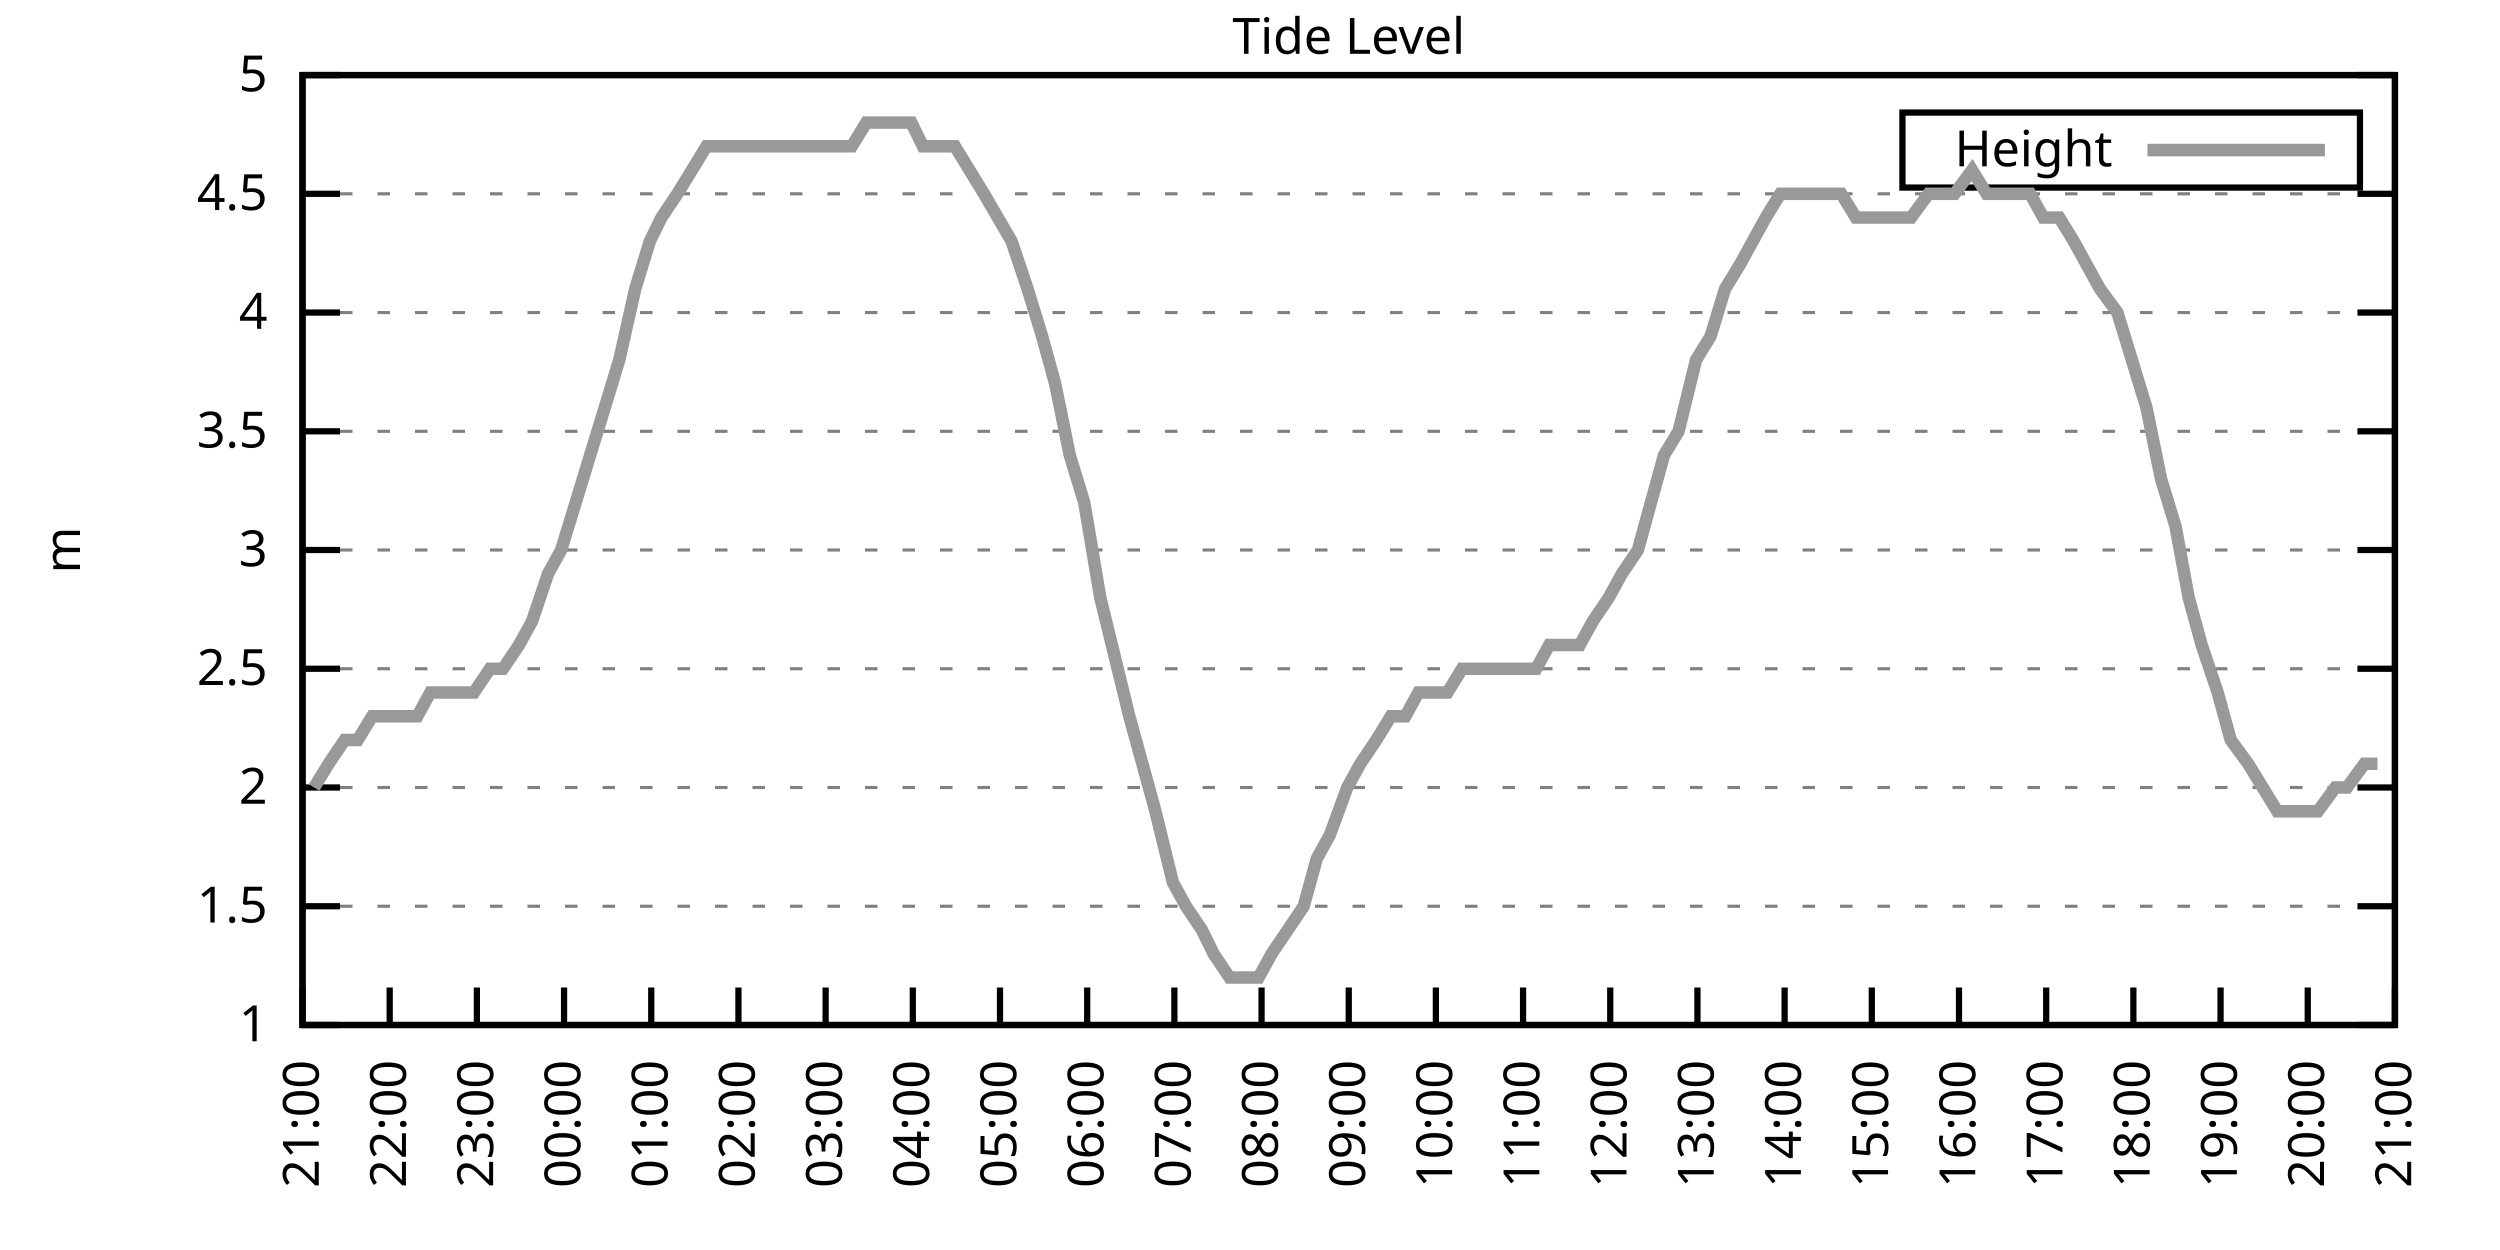
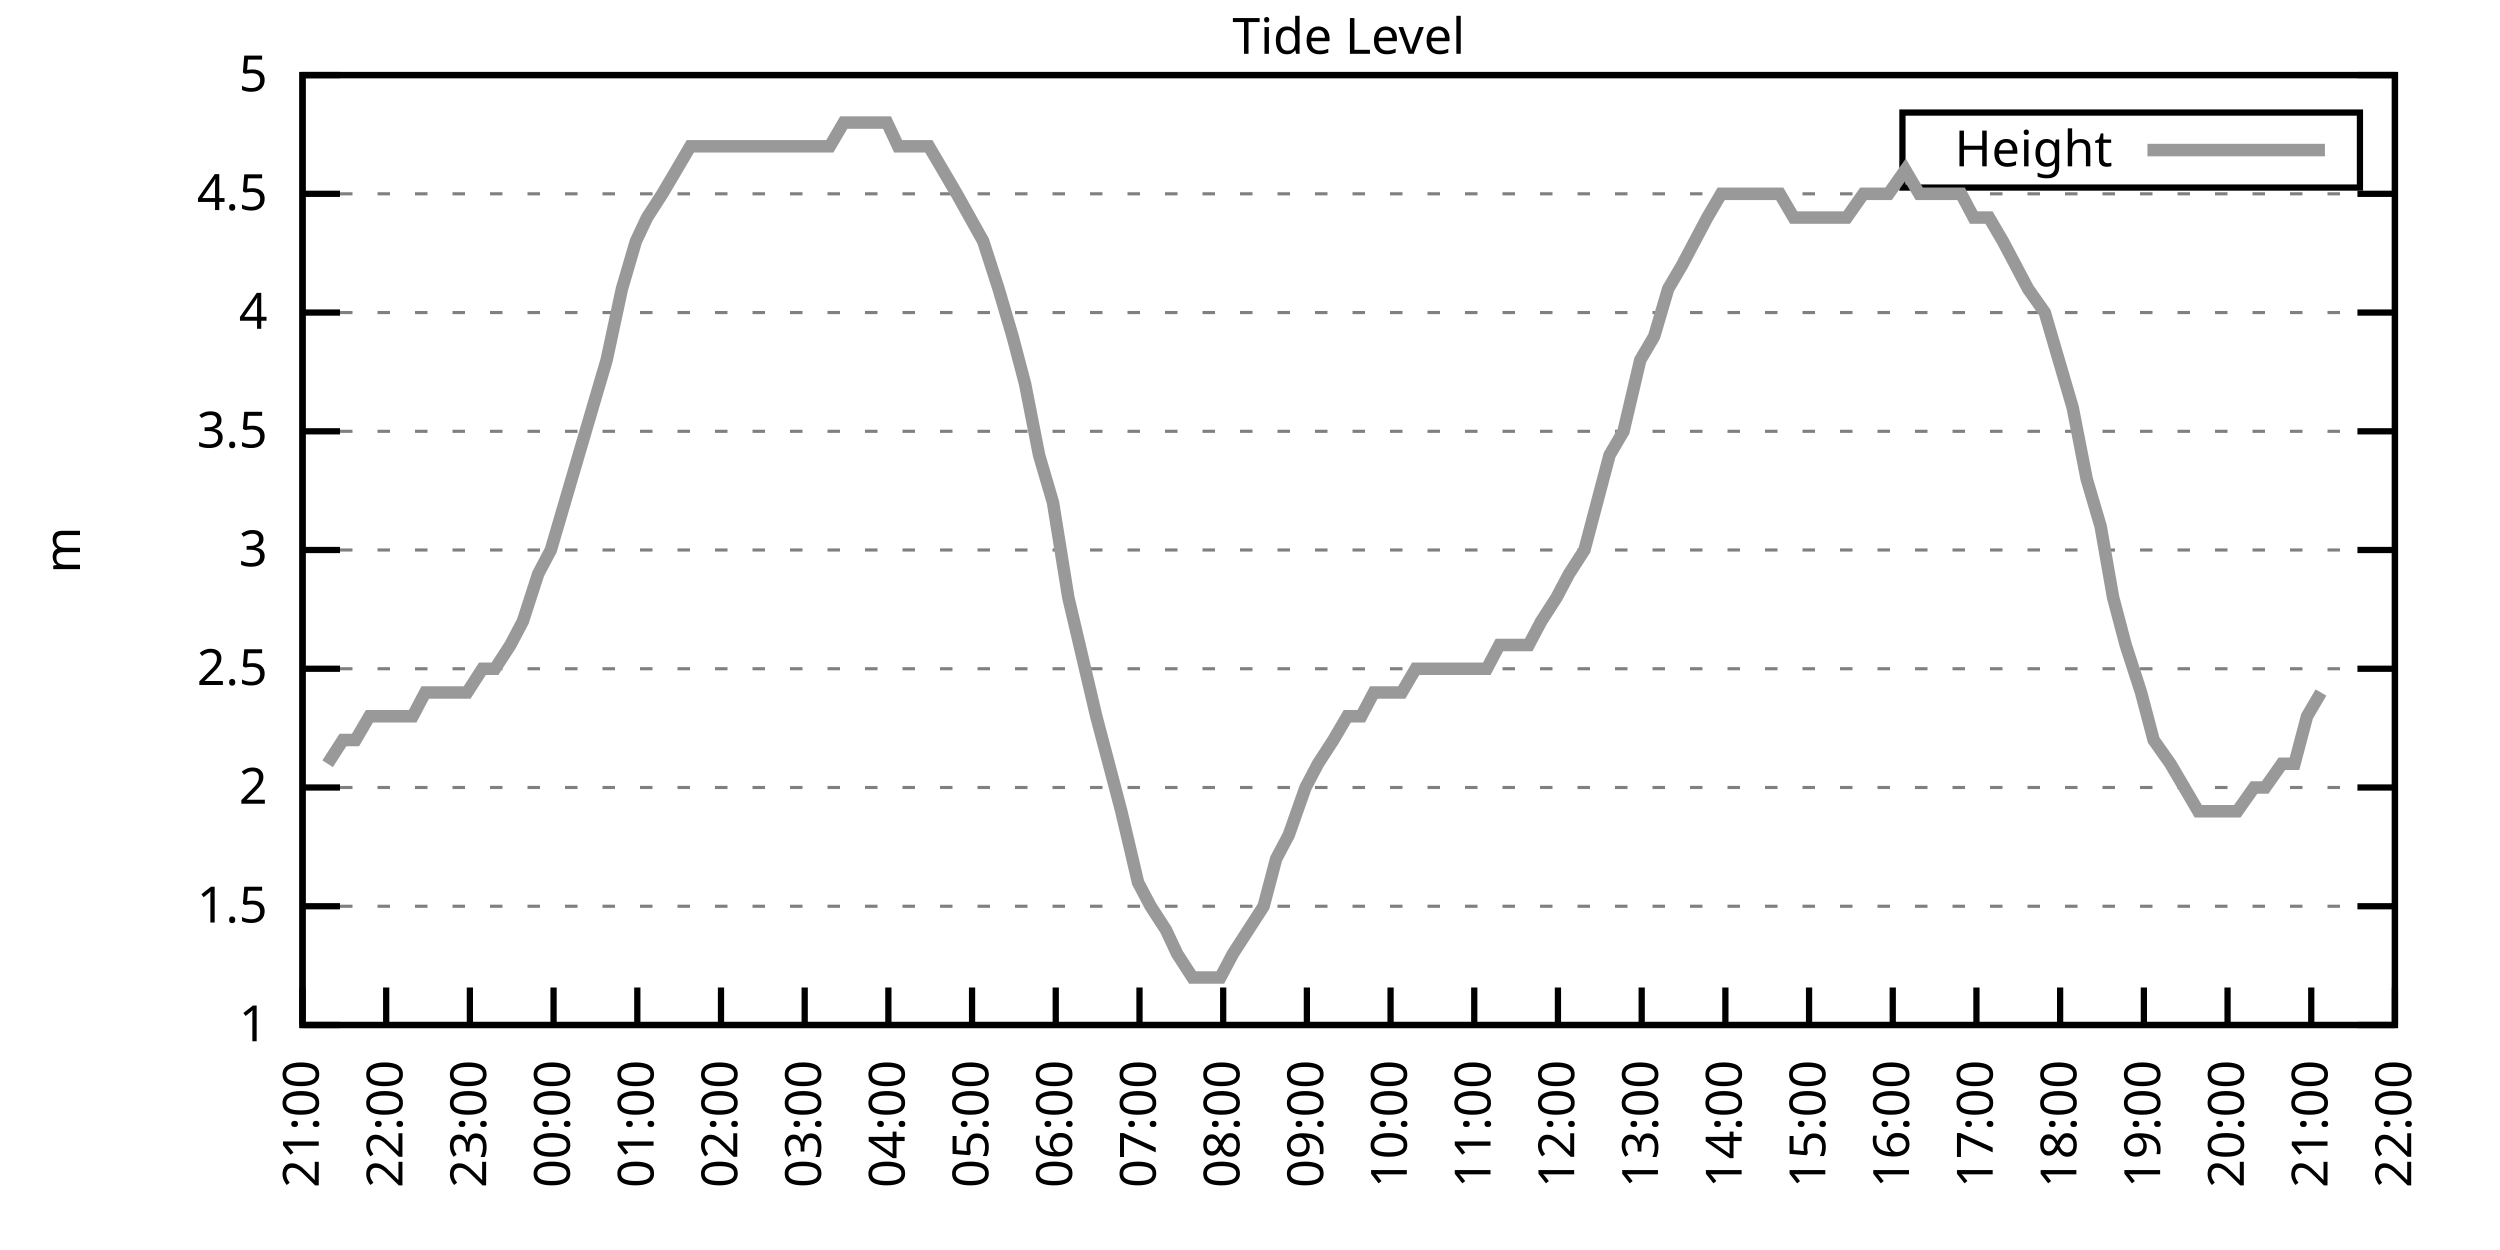
<svg xmlns="http://www.w3.org/2000/svg" xmlns:xlink="http://www.w3.org/1999/xlink" width="400" height="200" viewBox="0 0 400 200">
  <g id="gnuplot_canvas">
    <rect x="0" y="0" width="400" height="200" fill="none" />
    <defs>
      <circle id="gpDot" r="0.5" stroke-width="0.5" stroke="currentColor" />
      <path id="gpPt0" stroke-width="0.333" stroke="currentColor" d="M-1,0 h2 M0,-1 v2" />
      <path id="gpPt1" stroke-width="0.333" stroke="currentColor" d="M-1,-1 L1,1 M1,-1 L-1,1" />
      <path id="gpPt2" stroke-width="0.333" stroke="currentColor" d="M-1,0 L1,0 M0,-1 L0,1 M-1,-1 L1,1 M-1,1 L1,-1" />
      <rect id="gpPt3" stroke-width="0.333" stroke="currentColor" x="-1" y="-1" width="2" height="2" />
      <rect id="gpPt4" stroke-width="0.333" stroke="currentColor" fill="currentColor" x="-1" y="-1" width="2" height="2" />
      <circle id="gpPt5" stroke-width="0.333" stroke="currentColor" cx="0" cy="0" r="1" />
      <use xlink:href="#gpPt5" id="gpPt6" fill="currentColor" stroke="none" />
      <path id="gpPt7" stroke-width="0.333" stroke="currentColor" d="M0,-1.33 L-1.33,0.67 L1.33,0.67 z" />
      <use xlink:href="#gpPt7" id="gpPt8" fill="currentColor" stroke="none" />
      <use xlink:href="#gpPt7" id="gpPt9" stroke="currentColor" transform="rotate(180)" />
      <use xlink:href="#gpPt9" id="gpPt10" fill="currentColor" stroke="none" />
      <use xlink:href="#gpPt3" id="gpPt11" stroke="currentColor" transform="rotate(45)" />
      <use xlink:href="#gpPt11" id="gpPt12" fill="currentColor" stroke="none" />
      <path id="gpPt13" stroke-width="0.333" stroke="currentColor" d="M0,1.330 L1.265,0.411 L0.782,-1.067 L-0.782,-1.076 L-1.265,0.411 z" />
      <use xlink:href="#gpPt13" id="gpPt14" fill="currentColor" stroke="none" />
      <filter id="textbox" filterUnits="objectBoundingBox" x="0" y="0" height="1" width="1">
        <feFlood flood-color="white" flood-opacity="1" result="bgnd" />
        <feComposite in="SourceGraphic" in2="bgnd" operator="atop" />
      </filter>
      <filter id="greybox" filterUnits="objectBoundingBox" x="0" y="0" height="1" width="1">
        <feFlood flood-color="lightgrey" flood-opacity="1" result="grey" />
        <feComposite in="SourceGraphic" in2="grey" operator="atop" />
      </filter>
    </defs>
    <g fill="none" color="white" stroke="currentColor" stroke-width="1.00" stroke-linecap="butt" stroke-linejoin="miter">
</g>
    <g fill="none" color="black" stroke="currentColor" stroke-width="1.00" stroke-linecap="butt" stroke-linejoin="miter">
      <g stroke="none" shape-rendering="crispEdges">
        <polygon fill="rgb(255, 255, 255)" points="48.40,164.00 383.18,164.00 383.18,12.02 48.40,12.02 " />
      </g>
    </g>
    <g fill="none" color="black" stroke="currentColor" stroke-width="1.00" stroke-linecap="butt" stroke-linejoin="miter">
</g>
    <g fill="none" color="black" stroke="black" stroke-width="0.50" stroke-linecap="butt" stroke-linejoin="miter">
</g>
    <g fill="none" color="gray" stroke="currentColor" stroke-width="0.50" stroke-linecap="butt" stroke-linejoin="miter">
      <path stroke="gray" stroke-dasharray="2,4" class="gridline" d="M48.40,164.00 L383.19,164.00  " />
    </g>
    <g fill="none" color="gray" stroke="gray" stroke-width="1.00" stroke-linecap="butt" stroke-linejoin="miter">
</g>
    <g fill="none" color="black" stroke="currentColor" stroke-width="1.00" stroke-linecap="butt" stroke-linejoin="miter">
      <path stroke="black" d="M48.40,164.00 L54.40,164.00 M383.19,164.00 L377.19,164.00  " />
      <g transform="translate(42.80,166.60)" stroke="none" fill="black" font-family="Sans" font-size="8.00" text-anchor="end">
        <text>
          <tspan font-family="Sans"> 1</tspan>
        </text>
      </g>
    </g>
    <g fill="none" color="black" stroke="currentColor" stroke-width="1.00" stroke-linecap="butt" stroke-linejoin="miter">
</g>
    <g fill="none" color="black" stroke="black" stroke-width="0.50" stroke-linecap="butt" stroke-linejoin="miter">
</g>
    <g fill="none" color="gray" stroke="currentColor" stroke-width="0.50" stroke-linecap="butt" stroke-linejoin="miter">
      <path stroke="gray" stroke-dasharray="2,4" class="gridline" d="M48.40,145.00 L383.19,145.00  " />
    </g>
    <g fill="none" color="gray" stroke="gray" stroke-width="1.00" stroke-linecap="butt" stroke-linejoin="miter">
</g>
    <g fill="none" color="black" stroke="currentColor" stroke-width="1.00" stroke-linecap="butt" stroke-linejoin="miter">
      <path stroke="black" d="M48.40,145.00 L54.40,145.00 M383.19,145.00 L377.19,145.00  " />
      <g transform="translate(42.80,147.60)" stroke="none" fill="black" font-family="Sans" font-size="8.00" text-anchor="end">
        <text>
          <tspan font-family="Sans"> 1.5</tspan>
        </text>
      </g>
    </g>
    <g fill="none" color="black" stroke="currentColor" stroke-width="1.00" stroke-linecap="butt" stroke-linejoin="miter">
</g>
    <g fill="none" color="black" stroke="black" stroke-width="0.50" stroke-linecap="butt" stroke-linejoin="miter">
</g>
    <g fill="none" color="gray" stroke="currentColor" stroke-width="0.50" stroke-linecap="butt" stroke-linejoin="miter">
      <path stroke="gray" stroke-dasharray="2,4" class="gridline" d="M48.40,126.00 L383.19,126.00  " />
    </g>
    <g fill="none" color="gray" stroke="gray" stroke-width="1.00" stroke-linecap="butt" stroke-linejoin="miter">
</g>
    <g fill="none" color="black" stroke="currentColor" stroke-width="1.00" stroke-linecap="butt" stroke-linejoin="miter">
      <path stroke="black" d="M48.40,126.00 L54.40,126.00 M383.19,126.00 L377.19,126.00  " />
      <g transform="translate(42.80,128.60)" stroke="none" fill="black" font-family="Sans" font-size="8.00" text-anchor="end">
        <text>
          <tspan font-family="Sans"> 2</tspan>
        </text>
      </g>
    </g>
    <g fill="none" color="black" stroke="currentColor" stroke-width="1.00" stroke-linecap="butt" stroke-linejoin="miter">
</g>
    <g fill="none" color="black" stroke="black" stroke-width="0.50" stroke-linecap="butt" stroke-linejoin="miter">
</g>
    <g fill="none" color="gray" stroke="currentColor" stroke-width="0.50" stroke-linecap="butt" stroke-linejoin="miter">
      <path stroke="gray" stroke-dasharray="2,4" class="gridline" d="M48.40,107.00 L383.19,107.00  " />
    </g>
    <g fill="none" color="gray" stroke="gray" stroke-width="1.00" stroke-linecap="butt" stroke-linejoin="miter">
</g>
    <g fill="none" color="black" stroke="currentColor" stroke-width="1.00" stroke-linecap="butt" stroke-linejoin="miter">
      <path stroke="black" d="M48.40,107.00 L54.40,107.00 M383.19,107.00 L377.19,107.00  " />
      <g transform="translate(42.80,109.60)" stroke="none" fill="black" font-family="Sans" font-size="8.00" text-anchor="end">
        <text>
          <tspan font-family="Sans"> 2.5</tspan>
        </text>
      </g>
    </g>
    <g fill="none" color="black" stroke="currentColor" stroke-width="1.00" stroke-linecap="butt" stroke-linejoin="miter">
</g>
    <g fill="none" color="black" stroke="black" stroke-width="0.50" stroke-linecap="butt" stroke-linejoin="miter">
</g>
    <g fill="none" color="gray" stroke="currentColor" stroke-width="0.50" stroke-linecap="butt" stroke-linejoin="miter">
      <path stroke="gray" stroke-dasharray="2,4" class="gridline" d="M48.40,88.00 L383.19,88.00  " />
    </g>
    <g fill="none" color="gray" stroke="gray" stroke-width="1.00" stroke-linecap="butt" stroke-linejoin="miter">
</g>
    <g fill="none" color="black" stroke="currentColor" stroke-width="1.00" stroke-linecap="butt" stroke-linejoin="miter">
      <path stroke="black" d="M48.40,88.00 L54.40,88.00 M383.19,88.00 L377.19,88.00  " />
      <g transform="translate(42.80,90.60)" stroke="none" fill="black" font-family="Sans" font-size="8.00" text-anchor="end">
        <text>
          <tspan font-family="Sans"> 3</tspan>
        </text>
      </g>
    </g>
    <g fill="none" color="black" stroke="currentColor" stroke-width="1.00" stroke-linecap="butt" stroke-linejoin="miter">
</g>
    <g fill="none" color="black" stroke="black" stroke-width="0.50" stroke-linecap="butt" stroke-linejoin="miter">
</g>
    <g fill="none" color="gray" stroke="currentColor" stroke-width="0.50" stroke-linecap="butt" stroke-linejoin="miter">
      <path stroke="gray" stroke-dasharray="2,4" class="gridline" d="M48.40,69.01 L383.19,69.01  " />
    </g>
    <g fill="none" color="gray" stroke="gray" stroke-width="1.00" stroke-linecap="butt" stroke-linejoin="miter">
</g>
    <g fill="none" color="black" stroke="currentColor" stroke-width="1.00" stroke-linecap="butt" stroke-linejoin="miter">
      <path stroke="black" d="M48.40,69.01 L54.40,69.01 M383.19,69.01 L377.19,69.01  " />
      <g transform="translate(42.80,71.61)" stroke="none" fill="black" font-family="Sans" font-size="8.00" text-anchor="end">
        <text>
          <tspan font-family="Sans"> 3.5</tspan>
        </text>
      </g>
    </g>
    <g fill="none" color="black" stroke="currentColor" stroke-width="1.00" stroke-linecap="butt" stroke-linejoin="miter">
</g>
    <g fill="none" color="black" stroke="black" stroke-width="0.50" stroke-linecap="butt" stroke-linejoin="miter">
</g>
    <g fill="none" color="gray" stroke="currentColor" stroke-width="0.50" stroke-linecap="butt" stroke-linejoin="miter">
      <path stroke="gray" stroke-dasharray="2,4" class="gridline" d="M48.40,50.01 L383.19,50.01  " />
    </g>
    <g fill="none" color="gray" stroke="gray" stroke-width="1.00" stroke-linecap="butt" stroke-linejoin="miter">
</g>
    <g fill="none" color="black" stroke="currentColor" stroke-width="1.00" stroke-linecap="butt" stroke-linejoin="miter">
      <path stroke="black" d="M48.40,50.01 L54.40,50.01 M383.19,50.01 L377.19,50.01  " />
      <g transform="translate(42.80,52.61)" stroke="none" fill="black" font-family="Sans" font-size="8.00" text-anchor="end">
        <text>
          <tspan font-family="Sans"> 4</tspan>
        </text>
      </g>
    </g>
    <g fill="none" color="black" stroke="currentColor" stroke-width="1.00" stroke-linecap="butt" stroke-linejoin="miter">
</g>
    <g fill="none" color="black" stroke="black" stroke-width="0.50" stroke-linecap="butt" stroke-linejoin="miter">
</g>
    <g fill="none" color="gray" stroke="currentColor" stroke-width="0.50" stroke-linecap="butt" stroke-linejoin="miter">
      <path stroke="gray" stroke-dasharray="2,4" class="gridline" d="M48.40,31.01 L383.19,31.01  " />
    </g>
    <g fill="none" color="gray" stroke="gray" stroke-width="1.00" stroke-linecap="butt" stroke-linejoin="miter">
</g>
    <g fill="none" color="black" stroke="currentColor" stroke-width="1.00" stroke-linecap="butt" stroke-linejoin="miter">
      <path stroke="black" d="M48.40,31.01 L54.40,31.01 M383.19,31.01 L377.19,31.01  " />
      <g transform="translate(42.80,33.61)" stroke="none" fill="black" font-family="Sans" font-size="8.00" text-anchor="end">
        <text>
          <tspan font-family="Sans"> 4.5</tspan>
        </text>
      </g>
    </g>
    <g fill="none" color="black" stroke="currentColor" stroke-width="1.00" stroke-linecap="butt" stroke-linejoin="miter">
</g>
    <g fill="none" color="black" stroke="black" stroke-width="0.50" stroke-linecap="butt" stroke-linejoin="miter">
</g>
    <g fill="none" color="gray" stroke="currentColor" stroke-width="0.50" stroke-linecap="butt" stroke-linejoin="miter">
      <path stroke="gray" stroke-dasharray="2,4" class="gridline" d="M48.40,12.01 L383.19,12.01  " />
    </g>
    <g fill="none" color="gray" stroke="gray" stroke-width="1.00" stroke-linecap="butt" stroke-linejoin="miter">
</g>
    <g fill="none" color="black" stroke="currentColor" stroke-width="1.00" stroke-linecap="butt" stroke-linejoin="miter">
      <path stroke="black" d="M48.40,12.01 L54.40,12.01 M383.19,12.01 L377.19,12.01  " />
      <g transform="translate(42.80,14.61)" stroke="none" fill="black" font-family="Sans" font-size="8.00" text-anchor="end">
        <text>
          <tspan font-family="Sans"> 5</tspan>
        </text>
      </g>
    </g>
    <g fill="none" color="black" stroke="currentColor" stroke-width="1.00" stroke-linecap="butt" stroke-linejoin="miter">
      <path stroke="black" d="M48.40,164.00 L48.40,158.00  " />
      <g transform="translate(51.00,169.60) rotate(270.00)" stroke="none" fill="black" font-family="Sans" font-size="8.00" text-anchor="end">
        <text>
          <tspan font-family="Sans">21:00</tspan>
        </text>
      </g>
    </g>
    <g fill="none" color="black" stroke="currentColor" stroke-width="1.00" stroke-linecap="butt" stroke-linejoin="miter">
-       <path stroke="black" d="M62.35,164.00 L62.35,158.00  " />
-       <g transform="translate(64.95,169.60) rotate(270.00)" stroke="none" fill="black" font-family="Sans" font-size="8.00" text-anchor="end">
+       <path stroke="black" d="M61.79,164.00 L61.79,158.00  " />
+       <g transform="translate(64.39,169.60) rotate(270.00)" stroke="none" fill="black" font-family="Sans" font-size="8.00" text-anchor="end">
        <text>
          <tspan font-family="Sans">22:00</tspan>
        </text>
      </g>
    </g>
    <g fill="none" color="black" stroke="currentColor" stroke-width="1.00" stroke-linecap="butt" stroke-linejoin="miter">
-       <path stroke="black" d="M76.30,164.00 L76.30,158.00  " />
-       <g transform="translate(78.90,169.60) rotate(270.00)" stroke="none" fill="black" font-family="Sans" font-size="8.00" text-anchor="end">
+       <path stroke="black" d="M75.18,164.00 L75.18,158.00  " />
+       <g transform="translate(77.78,169.60) rotate(270.00)" stroke="none" fill="black" font-family="Sans" font-size="8.00" text-anchor="end">
        <text>
          <tspan font-family="Sans">23:00</tspan>
        </text>
      </g>
    </g>
    <g fill="none" color="black" stroke="currentColor" stroke-width="1.00" stroke-linecap="butt" stroke-linejoin="miter">
-       <path stroke="black" d="M90.25,164.00 L90.25,158.00  " />
-       <g transform="translate(92.85,169.60) rotate(270.00)" stroke="none" fill="black" font-family="Sans" font-size="8.00" text-anchor="end">
+       <path stroke="black" d="M88.57,164.00 L88.57,158.00  " />
+       <g transform="translate(91.17,169.60) rotate(270.00)" stroke="none" fill="black" font-family="Sans" font-size="8.00" text-anchor="end">
        <text>
          <tspan font-family="Sans">00:00</tspan>
        </text>
      </g>
    </g>
    <g fill="none" color="black" stroke="currentColor" stroke-width="1.00" stroke-linecap="butt" stroke-linejoin="miter">
-       <path stroke="black" d="M104.20,164.00 L104.20,158.00  " />
-       <g transform="translate(106.80,169.60) rotate(270.00)" stroke="none" fill="black" font-family="Sans" font-size="8.00" text-anchor="end">
+       <path stroke="black" d="M101.97,164.00 L101.97,158.00  " />
+       <g transform="translate(104.57,169.60) rotate(270.00)" stroke="none" fill="black" font-family="Sans" font-size="8.00" text-anchor="end">
        <text>
          <tspan font-family="Sans">01:00</tspan>
        </text>
      </g>
    </g>
    <g fill="none" color="black" stroke="currentColor" stroke-width="1.00" stroke-linecap="butt" stroke-linejoin="miter">
-       <path stroke="black" d="M118.15,164.00 L118.15,158.00  " />
-       <g transform="translate(120.75,169.60) rotate(270.00)" stroke="none" fill="black" font-family="Sans" font-size="8.00" text-anchor="end">
+       <path stroke="black" d="M115.36,164.00 L115.36,158.00  " />
+       <g transform="translate(117.96,169.60) rotate(270.00)" stroke="none" fill="black" font-family="Sans" font-size="8.00" text-anchor="end">
        <text>
          <tspan font-family="Sans">02:00</tspan>
        </text>
      </g>
    </g>
    <g fill="none" color="black" stroke="currentColor" stroke-width="1.00" stroke-linecap="butt" stroke-linejoin="miter">
-       <path stroke="black" d="M132.10,164.00 L132.10,158.00  " />
-       <g transform="translate(134.70,169.60) rotate(270.00)" stroke="none" fill="black" font-family="Sans" font-size="8.00" text-anchor="end">
+       <path stroke="black" d="M128.75,164.00 L128.75,158.00  " />
+       <g transform="translate(131.35,169.60) rotate(270.00)" stroke="none" fill="black" font-family="Sans" font-size="8.00" text-anchor="end">
        <text>
          <tspan font-family="Sans">03:00</tspan>
        </text>
      </g>
    </g>
    <g fill="none" color="black" stroke="currentColor" stroke-width="1.00" stroke-linecap="butt" stroke-linejoin="miter">
-       <path stroke="black" d="M146.05,164.00 L146.05,158.00  " />
-       <g transform="translate(148.65,169.60) rotate(270.00)" stroke="none" fill="black" font-family="Sans" font-size="8.00" text-anchor="end">
+       <path stroke="black" d="M142.14,164.00 L142.14,158.00  " />
+       <g transform="translate(144.74,169.60) rotate(270.00)" stroke="none" fill="black" font-family="Sans" font-size="8.00" text-anchor="end">
        <text>
          <tspan font-family="Sans">04:00</tspan>
        </text>
      </g>
    </g>
    <g fill="none" color="black" stroke="currentColor" stroke-width="1.00" stroke-linecap="butt" stroke-linejoin="miter">
-       <path stroke="black" d="M160.00,164.00 L160.00,158.00  " />
-       <g transform="translate(162.60,169.60) rotate(270.00)" stroke="none" fill="black" font-family="Sans" font-size="8.00" text-anchor="end">
+       <path stroke="black" d="M155.53,164.00 L155.53,158.00  " />
+       <g transform="translate(158.13,169.60) rotate(270.00)" stroke="none" fill="black" font-family="Sans" font-size="8.00" text-anchor="end">
        <text>
          <tspan font-family="Sans">05:00</tspan>
        </text>
      </g>
    </g>
    <g fill="none" color="black" stroke="currentColor" stroke-width="1.00" stroke-linecap="butt" stroke-linejoin="miter">
-       <path stroke="black" d="M173.95,164.00 L173.95,158.00  " />
-       <g transform="translate(176.55,169.60) rotate(270.00)" stroke="none" fill="black" font-family="Sans" font-size="8.00" text-anchor="end">
+       <path stroke="black" d="M168.92,164.00 L168.92,158.00  " />
+       <g transform="translate(171.52,169.60) rotate(270.00)" stroke="none" fill="black" font-family="Sans" font-size="8.00" text-anchor="end">
        <text>
          <tspan font-family="Sans">06:00</tspan>
        </text>
      </g>
    </g>
    <g fill="none" color="black" stroke="currentColor" stroke-width="1.00" stroke-linecap="butt" stroke-linejoin="miter">
-       <path stroke="black" d="M187.90,164.00 L187.90,158.00  " />
-       <g transform="translate(190.50,169.60) rotate(270.00)" stroke="none" fill="black" font-family="Sans" font-size="8.00" text-anchor="end">
+       <path stroke="black" d="M182.32,164.00 L182.32,158.00  " />
+       <g transform="translate(184.92,169.60) rotate(270.00)" stroke="none" fill="black" font-family="Sans" font-size="8.00" text-anchor="end">
        <text>
          <tspan font-family="Sans">07:00</tspan>
        </text>
      </g>
    </g>
    <g fill="none" color="black" stroke="currentColor" stroke-width="1.00" stroke-linecap="butt" stroke-linejoin="miter">
-       <path stroke="black" d="M201.85,164.00 L201.85,158.00  " />
-       <g transform="translate(204.45,169.60) rotate(270.00)" stroke="none" fill="black" font-family="Sans" font-size="8.00" text-anchor="end">
+       <path stroke="black" d="M195.71,164.00 L195.71,158.00  " />
+       <g transform="translate(198.31,169.60) rotate(270.00)" stroke="none" fill="black" font-family="Sans" font-size="8.00" text-anchor="end">
        <text>
          <tspan font-family="Sans">08:00</tspan>
        </text>
      </g>
    </g>
    <g fill="none" color="black" stroke="currentColor" stroke-width="1.00" stroke-linecap="butt" stroke-linejoin="miter">
-       <path stroke="black" d="M215.80,164.00 L215.80,158.00  " />
-       <g transform="translate(218.40,169.60) rotate(270.00)" stroke="none" fill="black" font-family="Sans" font-size="8.00" text-anchor="end">
+       <path stroke="black" d="M209.10,164.00 L209.10,158.00  " />
+       <g transform="translate(211.70,169.60) rotate(270.00)" stroke="none" fill="black" font-family="Sans" font-size="8.00" text-anchor="end">
        <text>
          <tspan font-family="Sans">09:00</tspan>
        </text>
      </g>
    </g>
    <g fill="none" color="black" stroke="currentColor" stroke-width="1.00" stroke-linecap="butt" stroke-linejoin="miter">
-       <path stroke="black" d="M229.74,164.00 L229.74,158.00  " />
-       <g transform="translate(232.34,169.60) rotate(270.00)" stroke="none" fill="black" font-family="Sans" font-size="8.00" text-anchor="end">
+       <path stroke="black" d="M222.49,164.00 L222.49,158.00  " />
+       <g transform="translate(225.09,169.60) rotate(270.00)" stroke="none" fill="black" font-family="Sans" font-size="8.00" text-anchor="end">
        <text>
          <tspan font-family="Sans">10:00</tspan>
        </text>
      </g>
    </g>
    <g fill="none" color="black" stroke="currentColor" stroke-width="1.00" stroke-linecap="butt" stroke-linejoin="miter">
-       <path stroke="black" d="M243.69,164.00 L243.69,158.00  " />
-       <g transform="translate(246.29,169.60) rotate(270.00)" stroke="none" fill="black" font-family="Sans" font-size="8.00" text-anchor="end">
+       <path stroke="black" d="M235.88,164.00 L235.88,158.00  " />
+       <g transform="translate(238.48,169.60) rotate(270.00)" stroke="none" fill="black" font-family="Sans" font-size="8.00" text-anchor="end">
        <text>
          <tspan font-family="Sans">11:00</tspan>
        </text>
      </g>
    </g>
    <g fill="none" color="black" stroke="currentColor" stroke-width="1.00" stroke-linecap="butt" stroke-linejoin="miter">
-       <path stroke="black" d="M257.64,164.00 L257.64,158.00  " />
-       <g transform="translate(260.24,169.60) rotate(270.00)" stroke="none" fill="black" font-family="Sans" font-size="8.00" text-anchor="end">
+       <path stroke="black" d="M249.27,164.00 L249.27,158.00  " />
+       <g transform="translate(251.87,169.60) rotate(270.00)" stroke="none" fill="black" font-family="Sans" font-size="8.00" text-anchor="end">
        <text>
          <tspan font-family="Sans">12:00</tspan>
        </text>
      </g>
    </g>
    <g fill="none" color="black" stroke="currentColor" stroke-width="1.00" stroke-linecap="butt" stroke-linejoin="miter">
-       <path stroke="black" d="M271.59,164.00 L271.59,158.00  " />
-       <g transform="translate(274.19,169.60) rotate(270.00)" stroke="none" fill="black" font-family="Sans" font-size="8.00" text-anchor="end">
+       <path stroke="black" d="M262.67,164.00 L262.67,158.00  " />
+       <g transform="translate(265.27,169.60) rotate(270.00)" stroke="none" fill="black" font-family="Sans" font-size="8.00" text-anchor="end">
        <text>
          <tspan font-family="Sans">13:00</tspan>
        </text>
      </g>
    </g>
    <g fill="none" color="black" stroke="currentColor" stroke-width="1.00" stroke-linecap="butt" stroke-linejoin="miter">
-       <path stroke="black" d="M285.54,164.00 L285.54,158.00  " />
-       <g transform="translate(288.14,169.60) rotate(270.00)" stroke="none" fill="black" font-family="Sans" font-size="8.00" text-anchor="end">
+       <path stroke="black" d="M276.06,164.00 L276.06,158.00  " />
+       <g transform="translate(278.66,169.60) rotate(270.00)" stroke="none" fill="black" font-family="Sans" font-size="8.00" text-anchor="end">
        <text>
          <tspan font-family="Sans">14:00</tspan>
        </text>
      </g>
    </g>
    <g fill="none" color="black" stroke="currentColor" stroke-width="1.00" stroke-linecap="butt" stroke-linejoin="miter">
-       <path stroke="black" d="M299.49,164.00 L299.49,158.00  " />
-       <g transform="translate(302.09,169.60) rotate(270.00)" stroke="none" fill="black" font-family="Sans" font-size="8.00" text-anchor="end">
+       <path stroke="black" d="M289.45,164.00 L289.45,158.00  " />
+       <g transform="translate(292.05,169.60) rotate(270.00)" stroke="none" fill="black" font-family="Sans" font-size="8.00" text-anchor="end">
        <text>
          <tspan font-family="Sans">15:00</tspan>
        </text>
      </g>
    </g>
    <g fill="none" color="black" stroke="currentColor" stroke-width="1.00" stroke-linecap="butt" stroke-linejoin="miter">
-       <path stroke="black" d="M313.44,164.00 L313.44,158.00  " />
-       <g transform="translate(316.04,169.60) rotate(270.00)" stroke="none" fill="black" font-family="Sans" font-size="8.00" text-anchor="end">
+       <path stroke="black" d="M302.84,164.00 L302.84,158.00  " />
+       <g transform="translate(305.44,169.60) rotate(270.00)" stroke="none" fill="black" font-family="Sans" font-size="8.00" text-anchor="end">
        <text>
          <tspan font-family="Sans">16:00</tspan>
        </text>
      </g>
    </g>
    <g fill="none" color="black" stroke="currentColor" stroke-width="1.00" stroke-linecap="butt" stroke-linejoin="miter">
-       <path stroke="black" d="M327.39,164.00 L327.39,158.00  " />
-       <g transform="translate(329.99,169.60) rotate(270.00)" stroke="none" fill="black" font-family="Sans" font-size="8.00" text-anchor="end">
+       <path stroke="black" d="M316.23,164.00 L316.23,158.00  " />
+       <g transform="translate(318.83,169.60) rotate(270.00)" stroke="none" fill="black" font-family="Sans" font-size="8.00" text-anchor="end">
        <text>
          <tspan font-family="Sans">17:00</tspan>
        </text>
      </g>
    </g>
    <g fill="none" color="black" stroke="currentColor" stroke-width="1.00" stroke-linecap="butt" stroke-linejoin="miter">
-       <path stroke="black" d="M341.34,164.00 L341.34,158.00  " />
-       <g transform="translate(343.94,169.60) rotate(270.00)" stroke="none" fill="black" font-family="Sans" font-size="8.00" text-anchor="end">
+       <path stroke="black" d="M329.62,164.00 L329.62,158.00  " />
+       <g transform="translate(332.22,169.60) rotate(270.00)" stroke="none" fill="black" font-family="Sans" font-size="8.00" text-anchor="end">
        <text>
          <tspan font-family="Sans">18:00</tspan>
        </text>
      </g>
    </g>
    <g fill="none" color="black" stroke="currentColor" stroke-width="1.00" stroke-linecap="butt" stroke-linejoin="miter">
-       <path stroke="black" d="M355.29,164.00 L355.29,158.00  " />
-       <g transform="translate(357.89,169.60) rotate(270.00)" stroke="none" fill="black" font-family="Sans" font-size="8.00" text-anchor="end">
+       <path stroke="black" d="M343.02,164.00 L343.02,158.00  " />
+       <g transform="translate(345.62,169.60) rotate(270.00)" stroke="none" fill="black" font-family="Sans" font-size="8.00" text-anchor="end">
        <text>
          <tspan font-family="Sans">19:00</tspan>
        </text>
      </g>
    </g>
    <g fill="none" color="black" stroke="currentColor" stroke-width="1.00" stroke-linecap="butt" stroke-linejoin="miter">
-       <path stroke="black" d="M369.24,164.00 L369.24,158.00  " />
-       <g transform="translate(371.84,169.60) rotate(270.00)" stroke="none" fill="black" font-family="Sans" font-size="8.00" text-anchor="end">
+       <path stroke="black" d="M356.41,164.00 L356.41,158.00  " />
+       <g transform="translate(359.01,169.60) rotate(270.00)" stroke="none" fill="black" font-family="Sans" font-size="8.00" text-anchor="end">
        <text>
          <tspan font-family="Sans">20:00</tspan>
+         </text>
+       </g>
+     </g>
+     <g fill="none" color="black" stroke="currentColor" stroke-width="1.00" stroke-linecap="butt" stroke-linejoin="miter">
+       <path stroke="black" d="M369.80,164.00 L369.80,158.00  " />
+       <g transform="translate(372.40,169.60) rotate(270.00)" stroke="none" fill="black" font-family="Sans" font-size="8.00" text-anchor="end">
+         <text>
+           <tspan font-family="Sans">21:00</tspan>
        </text>
      </g>
    </g>
    <g fill="none" color="black" stroke="currentColor" stroke-width="1.00" stroke-linecap="butt" stroke-linejoin="miter">
      <path stroke="black" d="M383.19,164.00 L383.19,158.00  " />
      <g transform="translate(385.79,169.60) rotate(270.00)" stroke="none" fill="black" font-family="Sans" font-size="8.00" text-anchor="end">
        <text>
-           <tspan font-family="Sans">21:00</tspan>
+           <tspan font-family="Sans">22:00</tspan>
        </text>
      </g>
    </g>
    <g fill="none" color="black" stroke="currentColor" stroke-width="1.00" stroke-linecap="butt" stroke-linejoin="miter">
</g>
    <g fill="none" color="black" stroke="currentColor" stroke-width="1.00" stroke-linecap="butt" stroke-linejoin="miter">
      <path stroke="black" d="M48.40,12.01 L48.40,164.00 L383.19,164.00 L383.19,12.01 L48.40,12.01 Z  " />
    </g>
    <g fill="none" color="black" stroke="currentColor" stroke-width="1.00" stroke-linecap="butt" stroke-linejoin="miter">
</g>
    <g fill="none" color="black" stroke="currentColor" stroke-width="1.00" stroke-linecap="butt" stroke-linejoin="miter">
      <path stroke="black" d="M304.39,30.01 L304.39,18.01 L377.59,18.01 L377.59,30.01 L304.39,30.01 Z  " />
    </g>
    <g id="Tide_level_plot_1">
      <g fill="none" color="white" stroke="black" stroke-width="2.00" stroke-linecap="butt" stroke-linejoin="miter">
</g>
      <g fill="none" color="black" stroke="currentColor" stroke-width="2.00" stroke-linecap="butt" stroke-linejoin="miter">
        <g transform="translate(337.99,26.61)" stroke="none" fill="black" font-family="Sans" font-size="8.00" text-anchor="end">
          <text>
            <tspan font-family="Sans">Height</tspan>
          </text>
        </g>
      </g>
      <g fill="none" color="black" stroke="currentColor" stroke-width="2.00" stroke-linecap="butt" stroke-linejoin="miter">
-         <path stroke="rgb(153, 153, 153)" d="M343.59,24.01 L371.99,24.01 M50.26,126.00 L52.58,122.20 L55.14,118.40 L57.23,118.40 L59.56,114.60 L62.12,114.60   L64.21,114.60 L66.77,114.60 L68.86,110.80 L71.18,110.80 L73.74,110.80 L75.83,110.80 L78.39,107.00 L80.48,107.00   L83.04,103.20 L85.13,99.40 L87.69,91.80 L89.78,88.00 L92.11,80.41 L94.43,72.81 L96.76,65.21 L99.08,57.61   L101.64,46.21 L103.97,38.61 L105.83,34.81 L108.38,31.01 L110.71,27.21 L113.03,23.41 L115.36,23.41 L117.92,23.41   L119.78,23.41 L122.57,23.41 L126.75,23.41 L129.08,23.41 L131.87,23.41 L134.19,23.41 L136.28,23.41 L138.61,19.61   L141.16,19.61 L143.26,19.61 L145.81,19.61 L147.67,23.41 L150.46,23.41 L152.79,23.41 L155.11,27.21 L157.44,31.01   L161.86,38.61 L164.41,46.21 L166.74,53.81 L168.83,61.41 L171.16,72.81 L173.48,80.41 L176.04,95.60 L177.90,103.20   L180.69,114.60 L182.78,122.20 L184.87,129.80 L187.66,141.20 L189.76,145.00 L192.31,148.80 L194.17,152.60 L196.73,156.40   L198.82,156.40 L201.38,156.40 L203.47,152.60 L206.03,148.80 L208.59,145.00 L210.68,137.40 L212.77,133.60 L215.56,126.00   L217.65,122.20 L220.21,118.40 L222.54,114.60 L224.86,114.60 L226.95,110.80 L229.51,110.80 L231.60,110.80 L233.93,107.00   L236.02,107.00 L238.81,107.00 L240.67,107.00 L243.23,107.00 L245.79,107.00 L247.88,103.20 L249.97,103.20 L252.76,103.20   L254.85,99.40 L257.41,95.60 L259.50,91.80 L262.06,88.00 L264.15,80.41 L266.25,72.81 L268.57,69.01 L271.36,57.61   L273.69,53.81 L276.01,46.21 L278.34,42.41 L280.43,38.61 L282.52,34.81 L284.85,31.01 L287.64,31.01 L289.73,31.01   L292.05,31.01 L294.61,31.01 L296.94,34.81 L299.03,34.81 L301.35,34.81 L303.68,34.81 L305.77,34.81 L308.56,31.01   L310.42,31.01 L312.74,31.01 L315.53,27.21 L317.86,31.01 L320.18,31.01 L322.51,31.01 L324.83,31.01 L326.93,34.81   L329.48,34.81 L331.81,38.61 L333.90,42.41 L335.99,46.21 L338.78,50.01 L341.11,57.61 L343.43,65.21 L345.76,76.61   L348.08,84.21 L350.18,95.60 L352.27,103.20 L354.83,110.80 L356.92,118.40 L359.71,122.20 L362.03,126.00 L364.36,129.80   L366.45,129.80 L369.01,129.80 L370.87,129.80 L373.66,126.00 L375.52,126.00 L378.31,122.20 L380.40,122.20  " />
+         <path stroke="rgb(153, 153, 153)" d="M343.59,24.01 L371.99,24.01 M52.42,122.20 L54.87,118.40 L56.88,118.40 L59.11,114.60 L61.57,114.60 L63.58,114.60   L66.03,114.60 L68.04,110.80 L70.27,110.80 L72.73,110.80 L74.74,110.80 L77.19,107.00 L79.20,107.00 L81.66,103.20   L83.66,99.40 L86.12,91.80 L88.13,88.00 L90.36,80.41 L92.59,72.81 L94.82,65.21 L97.06,57.61 L99.51,46.21   L101.74,38.61 L103.53,34.81 L105.98,31.01 L108.22,27.21 L110.45,23.41 L112.68,23.41 L115.13,23.41 L116.92,23.41   L119.60,23.41 L123.62,23.41 L125.85,23.41 L128.53,23.41 L130.76,23.41 L132.77,23.41 L135.00,19.61 L137.45,19.61   L139.46,19.61 L141.92,19.61 L143.70,23.41 L146.38,23.41 L148.61,23.41 L150.85,27.21 L153.08,31.01 L157.32,38.61   L159.77,46.21 L162.01,53.81 L164.01,61.41 L166.25,72.81 L168.48,80.41 L170.93,95.60 L172.72,103.20 L175.40,114.60   L177.41,122.20 L179.41,129.80 L182.09,141.20 L184.10,145.00 L186.56,148.80 L188.34,152.60 L190.80,156.40 L192.81,156.40   L195.26,156.40 L197.27,152.60 L199.73,148.80 L202.18,145.00 L204.19,137.40 L206.20,133.60 L208.88,126.00 L210.88,122.20   L213.34,118.40 L215.57,114.60 L217.80,114.60 L219.81,110.80 L222.27,110.80 L224.28,110.80 L226.51,107.00 L228.52,107.00   L231.20,107.00 L232.98,107.00 L235.44,107.00 L237.89,107.00 L239.90,103.20 L241.91,103.20 L244.59,103.20 L246.60,99.40   L249.05,95.60 L251.06,91.80 L253.51,88.00 L255.52,80.41 L257.53,72.81 L259.76,69.01 L262.44,57.61 L264.67,53.81   L266.91,46.21 L269.14,42.41 L271.15,38.61 L273.16,34.81 L275.39,31.01 L278.07,31.01 L280.07,31.01 L282.31,31.01   L284.76,31.01 L286.99,34.81 L289.00,34.81 L291.23,34.81 L293.47,34.81 L295.48,34.81 L298.15,31.01 L299.94,31.01   L302.17,31.01 L304.85,27.21 L307.08,31.01 L309.31,31.01 L311.54,31.01 L313.78,31.01 L315.79,34.81 L318.24,34.81   L320.47,38.61 L322.48,42.41 L324.49,46.21 L327.17,50.01 L329.40,57.61 L331.63,65.21 L333.86,76.61 L336.10,84.21   L338.10,95.60 L340.11,103.20 L342.57,110.80 L344.58,118.40 L347.26,122.20 L349.49,126.00 L351.72,129.80 L353.73,129.80   L356.18,129.80 L357.97,129.80 L360.65,126.00 L362.43,126.00 L365.11,122.20 L367.12,122.20 L369.13,114.60 L371.36,110.80    " />
      </g>
    </g>
    <g fill="none" color="black" stroke="currentColor" stroke-width="2.00" stroke-linecap="butt" stroke-linejoin="miter">
</g>
    <g fill="none" color="black" stroke="black" stroke-width="1.00" stroke-linecap="butt" stroke-linejoin="miter">
</g>
    <g fill="none" color="black" stroke="currentColor" stroke-width="1.00" stroke-linecap="butt" stroke-linejoin="miter">
      <path stroke="black" d="M48.40,12.01 L48.40,164.00 L383.19,164.00 L383.19,12.01 L48.40,12.01 Z  " />
      <g transform="translate(12.80,88.01) rotate(270.00)" stroke="none" fill="black" font-family="Sans" font-size="8.00" text-anchor="middle">
        <text>
          <tspan font-family="Sans">m</tspan>
        </text>
      </g>
    </g>
    <g fill="none" color="black" stroke="currentColor" stroke-width="1.00" stroke-linecap="butt" stroke-linejoin="miter">
</g>
    <g fill="none" color="black" stroke="currentColor" stroke-width="1.00" stroke-linecap="butt" stroke-linejoin="miter">
      <g transform="translate(215.79,8.61)" stroke="none" fill="black" font-family="Sans" font-size="8.00" text-anchor="middle">
        <text>
          <tspan font-family="Sans">Tide Level</tspan>
        </text>
      </g>
    </g>
    <g fill="none" color="black" stroke="currentColor" stroke-width="1.00" stroke-linecap="butt" stroke-linejoin="miter">
</g>
  </g>
</svg>
